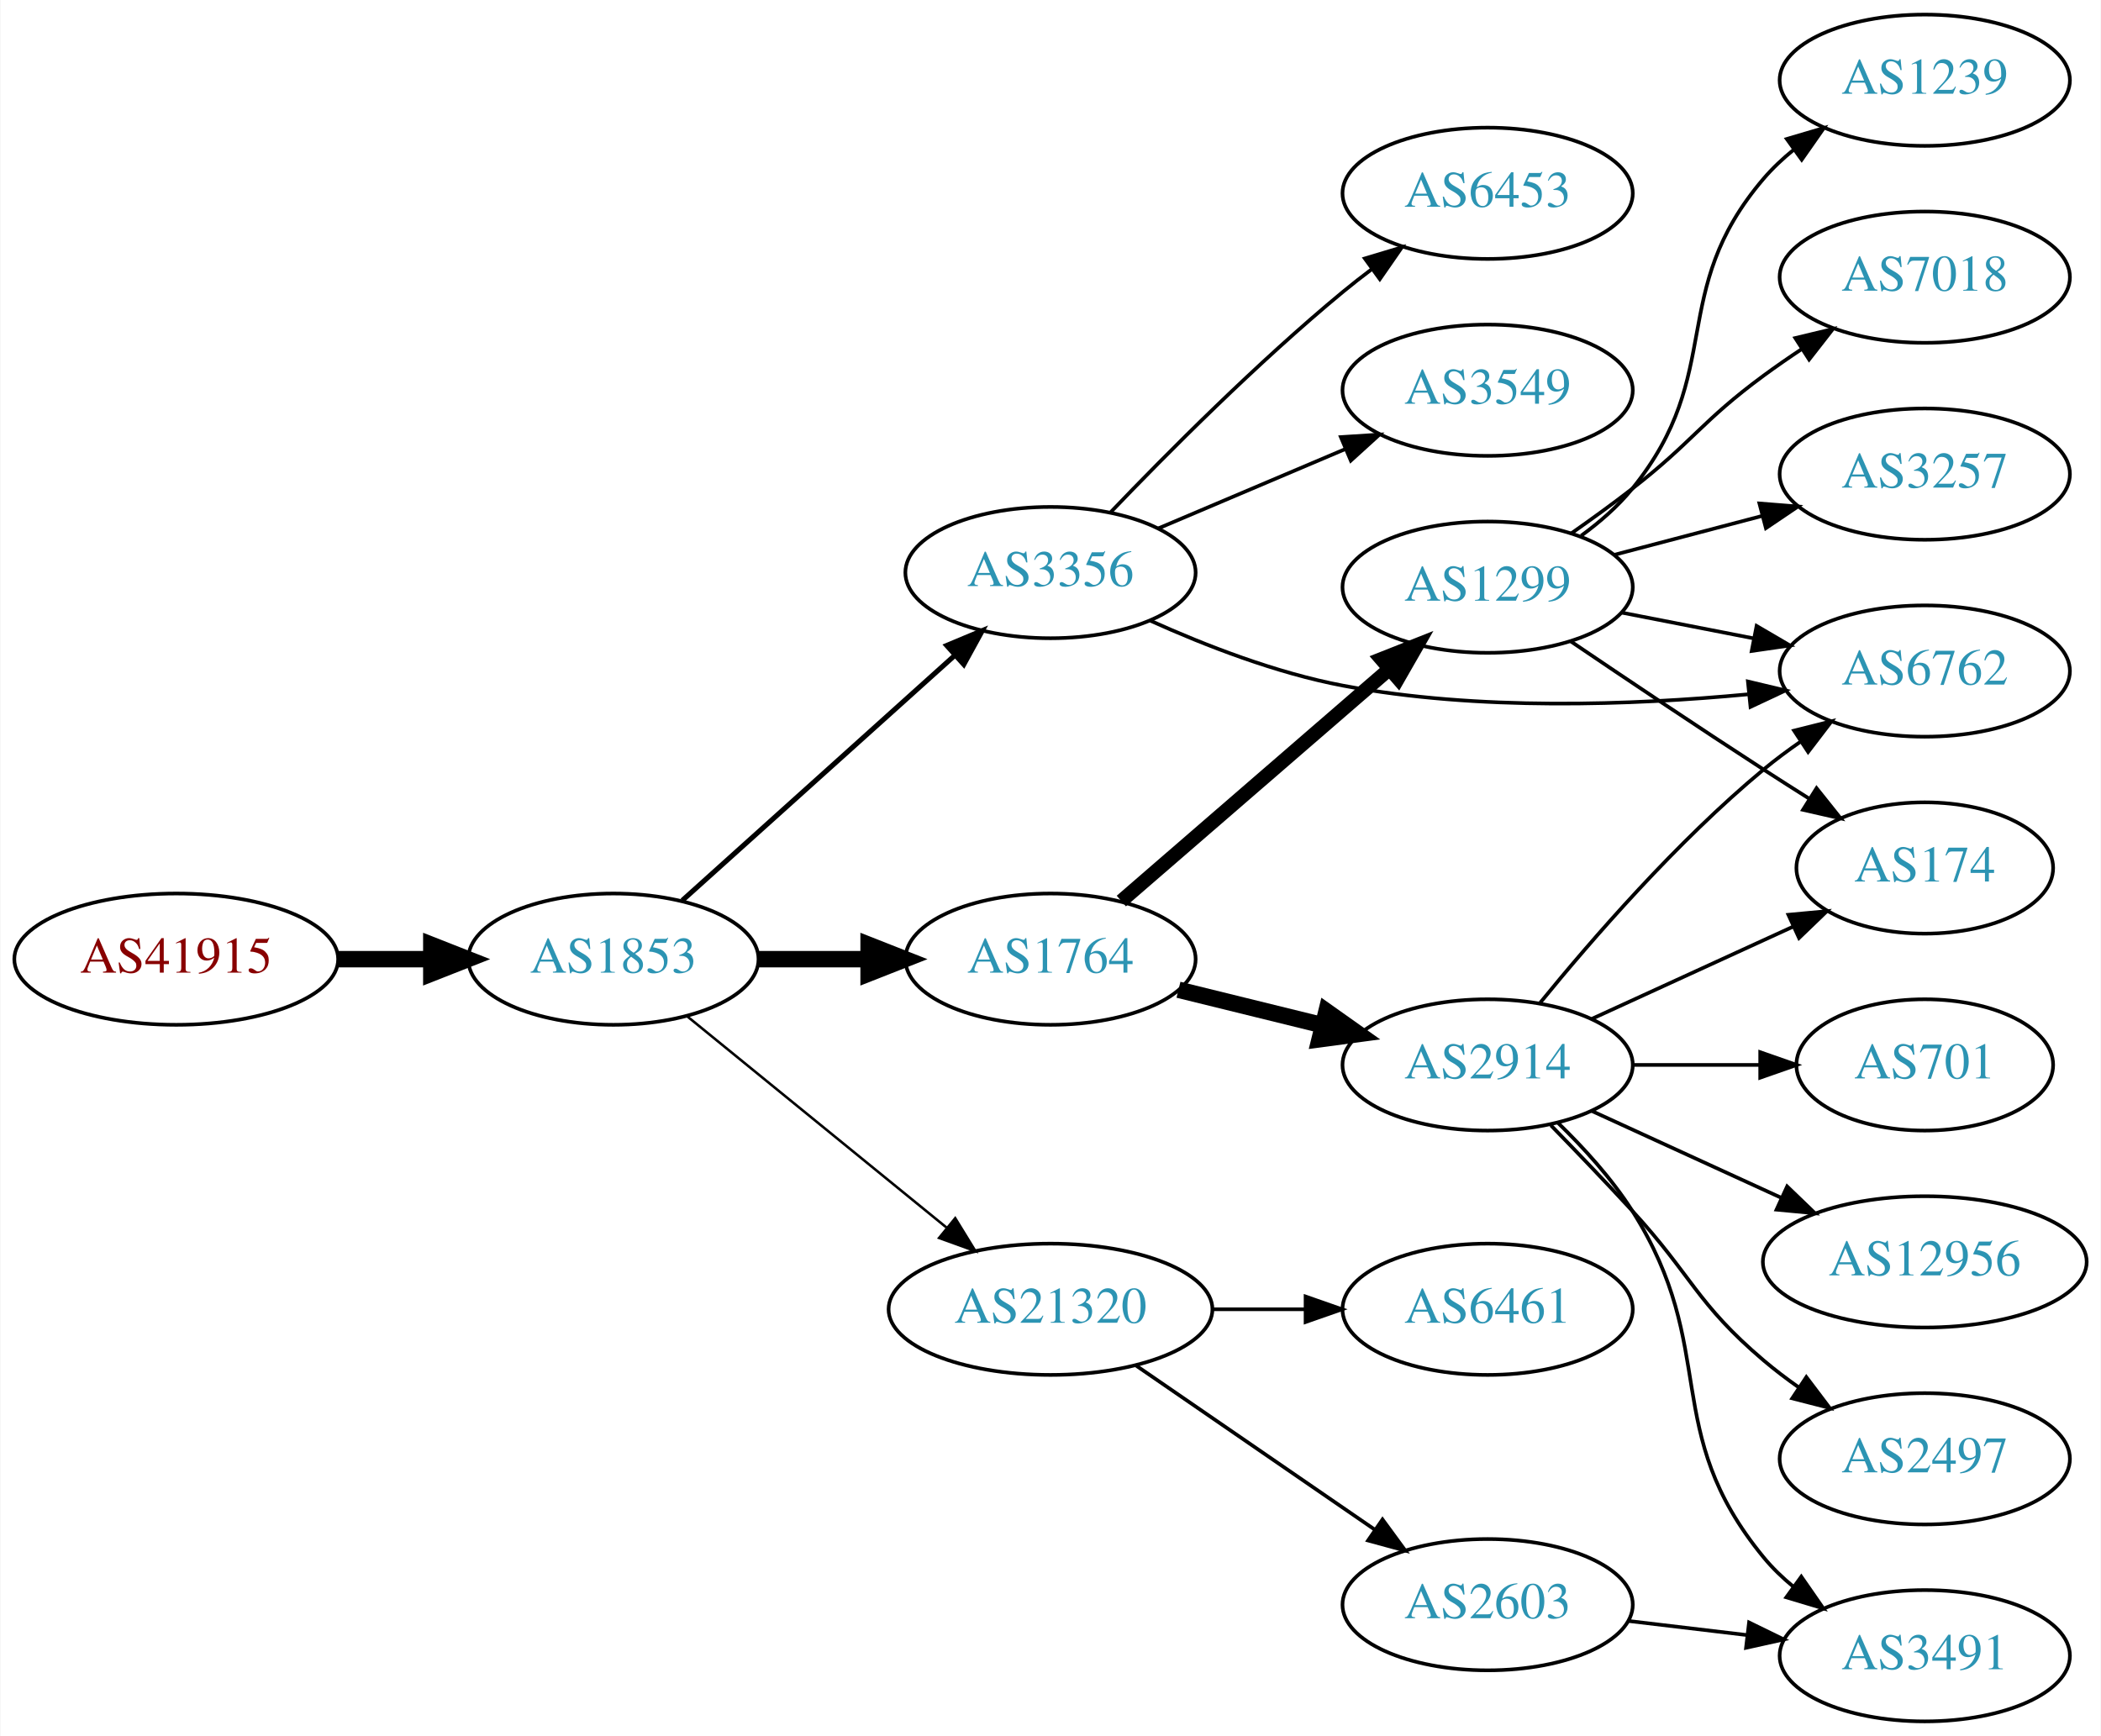
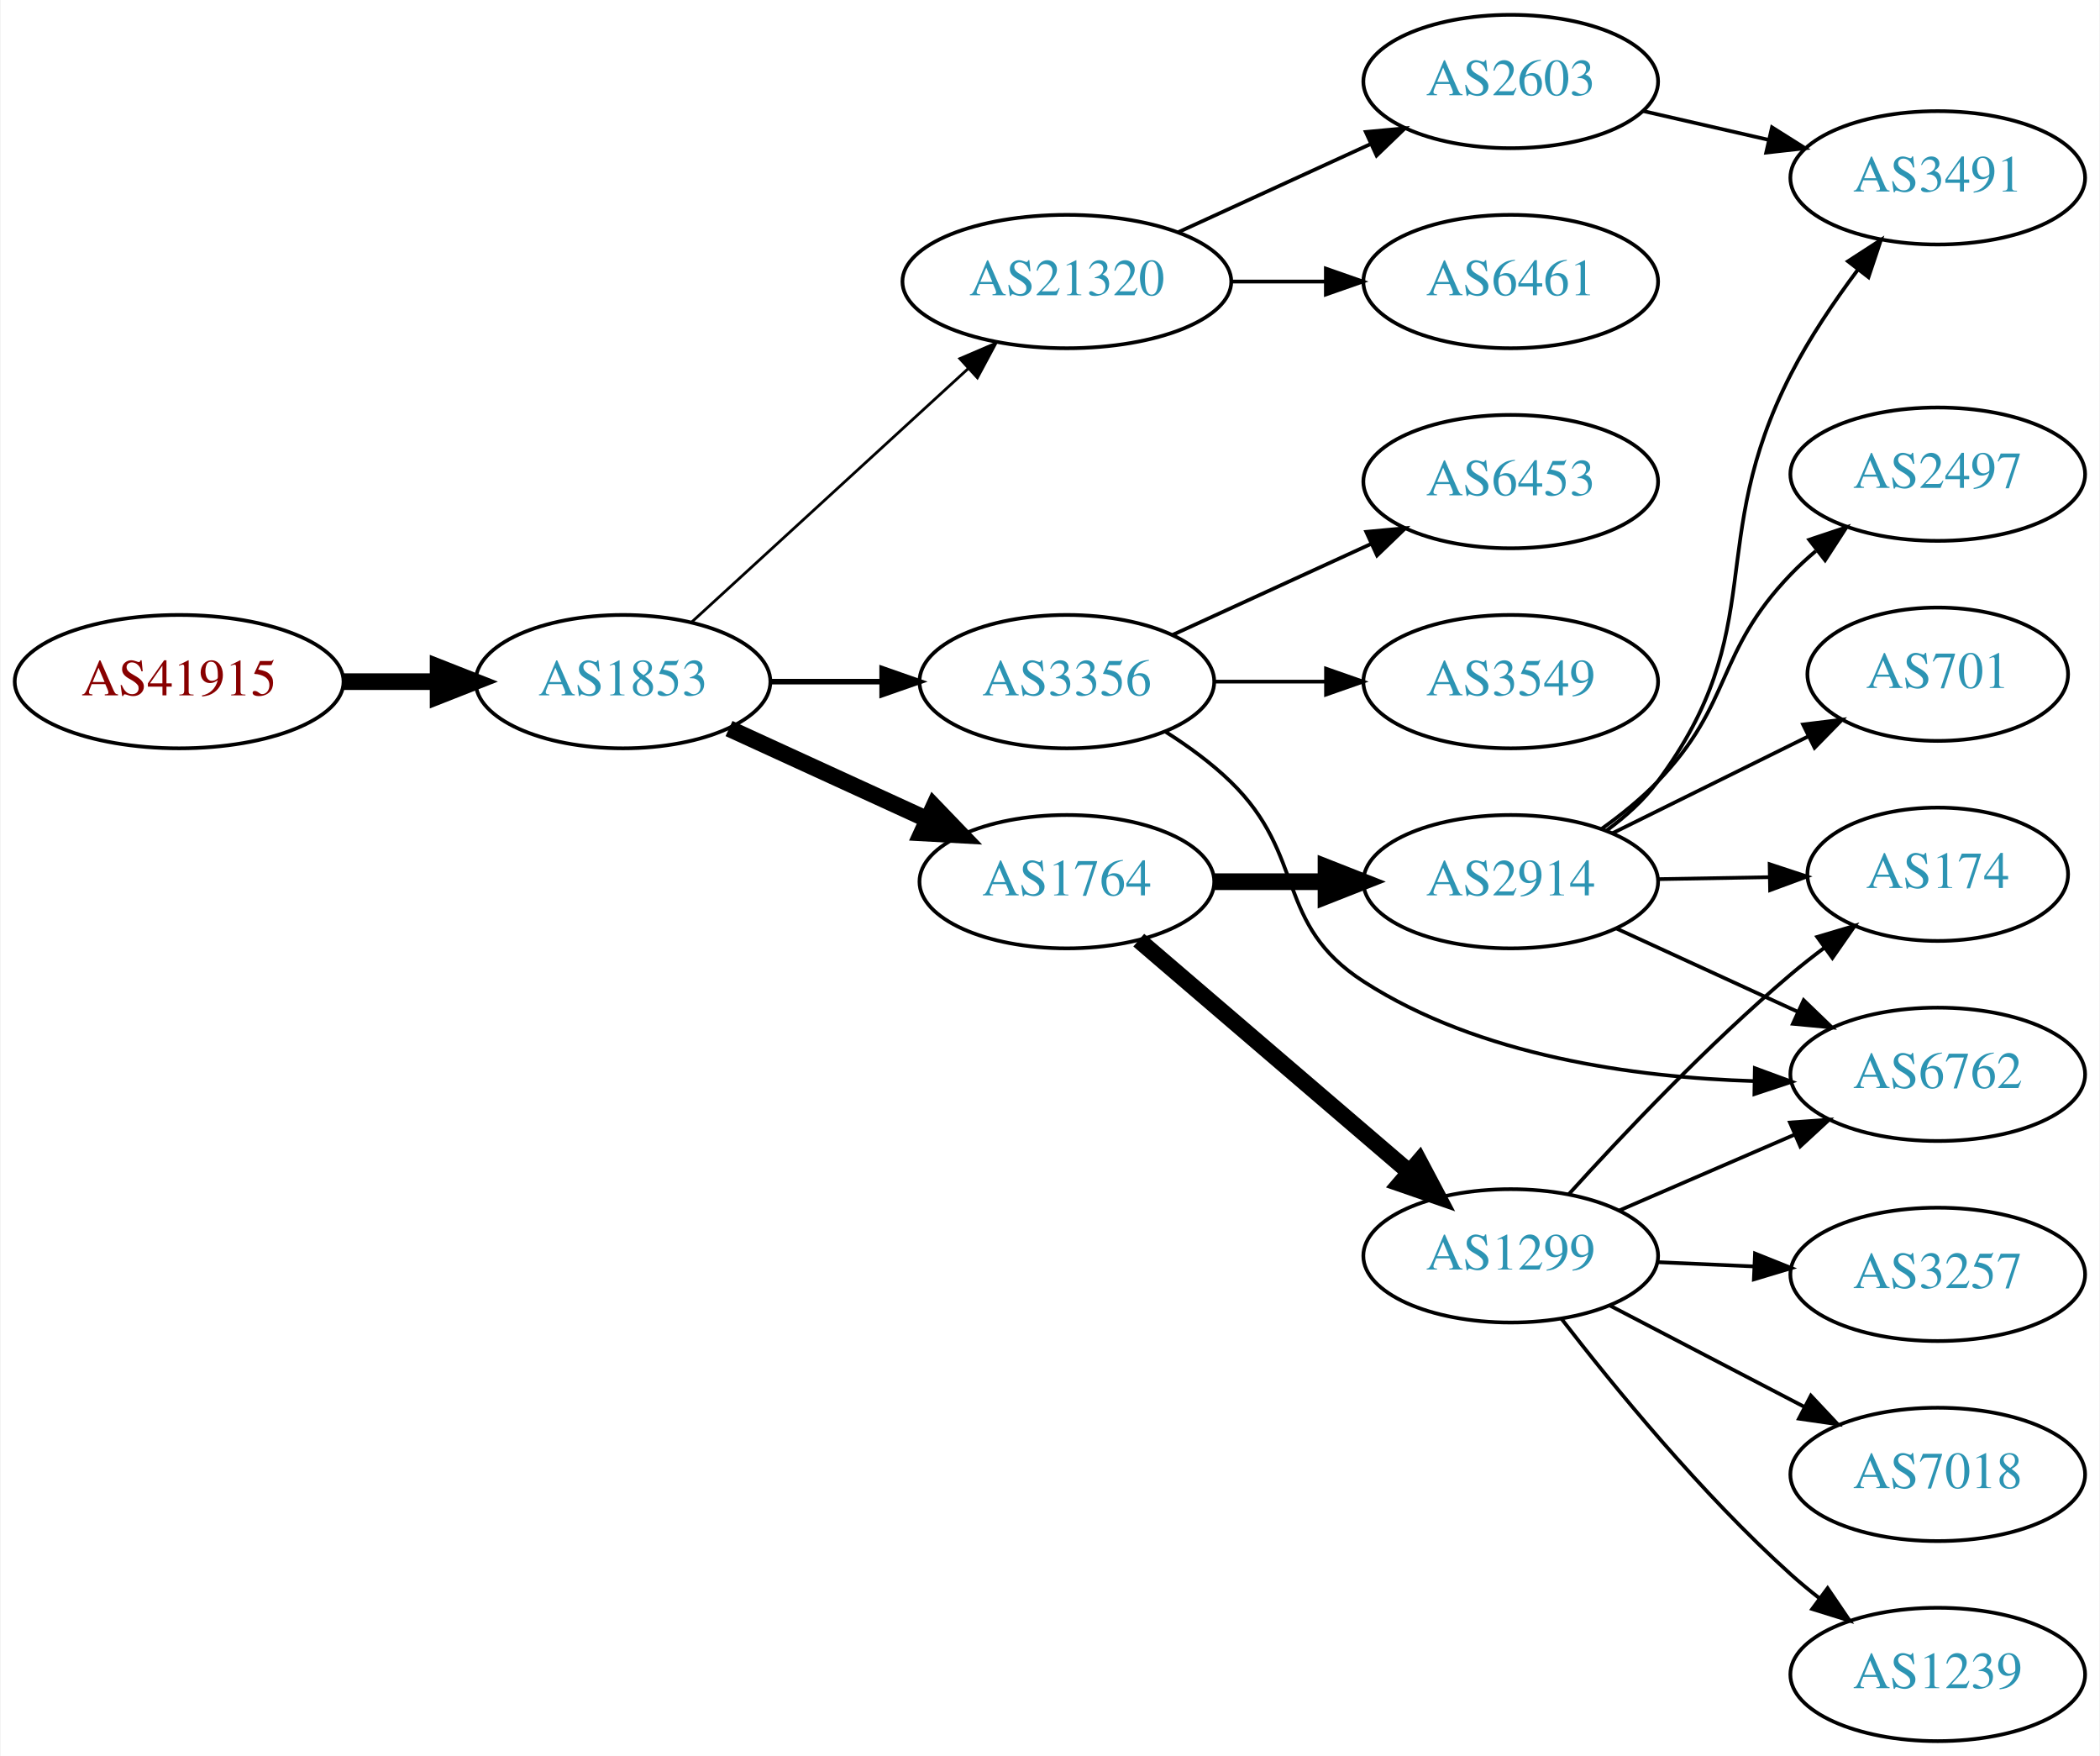
- <svg xmlns="http://www.w3.org/2000/svg" xmlns:xlink="http://www.w3.org/1999/xlink" width="576pt" height="476pt" viewBox="0.00 0.00 575.76 476.00">
-   <g id="graph0" class="graph" transform="scale(1 1) rotate(0) translate(4 472)">
-     <polygon fill="white" stroke="none" points="-4,4 -4,-472 571.762,-472 571.762,4 -4,4" />
+ <svg xmlns="http://www.w3.org/2000/svg" xmlns:xlink="http://www.w3.org/1999/xlink" width="567pt" height="474pt" viewBox="0.00 0.00 566.66 474.00">
+   <g id="graph0" class="graph" transform="scale(1 1) rotate(0) translate(4 470)">
+     <polygon fill="white" stroke="none" points="-4,4 -4,-470 562.663,-470 562.663,4 -4,4" />
    <g id="node1" class="node">
      <g id="a_node1">
        <a xlink:href="/asn/41915" xlink:title="AS41915 ~ LFRZ [AT]">
-           <ellipse fill="#ffffff" stroke="black" cx="44.196" cy="-209" rx="44.393" ry="18" />
-           <text text-anchor="middle" x="44.196" y="-205.3" font-family="Times,serif" font-size="14.00" fill="#880000">AS41915</text>
+           <ellipse fill="#ffffff" stroke="black" cx="44.196" cy="-286" rx="44.393" ry="18" />
+           <text text-anchor="middle" x="44.196" y="-282.3" font-family="Times,serif" font-size="14.00" fill="#880000">AS41915</text>
        </a>
      </g>
    </g>
    <g id="node2" class="node">
      <g id="a_node2">
        <a xlink:href="/asn/1853" xlink:title="AS1853 ~ ACOnet Backbone [AT]">
-           <ellipse fill="#ffffff" stroke="black" cx="164.039" cy="-209" rx="39.794" ry="18" />
-           <text text-anchor="middle" x="164.039" y="-205.3" font-family="Times,serif" font-size="14.00" fill="#2c94b3">AS1853</text>
+           <ellipse fill="#ffffff" stroke="black" cx="164.039" cy="-286" rx="39.794" ry="18" />
+           <text text-anchor="middle" x="164.039" y="-282.3" font-family="Times,serif" font-size="14.00" fill="#2c94b3">AS1853</text>
        </a>
      </g>
    </g>
    <g id="edge1" class="edge">
-       <path fill="none" stroke="black" stroke-width="4.5" d="M88.407,-209C96.72,-209 105.482,-209 113.965,-209" />
-       <polygon fill="black" stroke="black" stroke-width="4.5" points="114.123,-212.938 124.123,-209 114.123,-205.063 114.123,-212.938" />
+       <path fill="none" stroke="black" stroke-width="4.5" d="M88.407,-286C96.72,-286 105.482,-286 113.965,-286" />
+       <polygon fill="black" stroke="black" stroke-width="4.5" points="114.123,-289.938 124.123,-286 114.123,-282.063 114.123,-289.938" />
    </g>
    <g id="node3" class="node">
      <g id="a_node3">
-         <a xlink:href="/asn/1764" xlink:title="AS1764 ~ NEXTLAYER-AS [AT]">
-           <ellipse fill="#ffffff" stroke="black" cx="283.881" cy="-209" rx="39.794" ry="18" />
-           <text text-anchor="middle" x="283.881" y="-205.3" font-family="Times,serif" font-size="14.00" fill="#2c94b3">AS1764</text>
+         <a xlink:href="/asn/21320" xlink:title="AS21320 ~ GEANT Vereniging [EU]">
+           <ellipse fill="#ffffff" stroke="black" cx="283.881" cy="-394" rx="44.393" ry="18" />
+           <text text-anchor="middle" x="283.881" y="-390.3" font-family="Times,serif" font-size="14.00" fill="#2c94b3">AS21320</text>
        </a>
      </g>
    </g>
    <g id="edge2" class="edge">
-       <path fill="none" stroke="black" stroke-width="4.5" d="M203.951,-209C213.505,-209 223.854,-209 233.817,-209" />
-       <polygon fill="black" stroke="black" stroke-width="4.5" points="234.009,-212.938 244.009,-209 234.009,-205.063 234.009,-212.938" />
+       <path fill="none" stroke="black" stroke-width="0.75" d="M182.681,-302.169C202.439,-320.276 234.641,-349.789 257.193,-370.457" />
+       <polygon fill="black" stroke="black" stroke-width="0.75" points="254.994,-373.189 264.731,-377.365 259.723,-368.029 254.994,-373.189" />
    </g>
    <g id="node4" class="node">
      <g id="a_node4">
        <a xlink:href="/asn/3356" xlink:title="AS3356 ~ Level 3 Parent, LLC [US]">
-           <ellipse fill="#ffffff" stroke="black" cx="283.881" cy="-315" rx="39.794" ry="18" />
-           <text text-anchor="middle" x="283.881" y="-311.3" font-family="Times,serif" font-size="14.00" fill="#2c94b3">AS3356</text>
+           <ellipse fill="#ffffff" stroke="black" cx="283.881" cy="-286" rx="39.794" ry="18" />
+           <text text-anchor="middle" x="283.881" y="-282.3" font-family="Times,serif" font-size="14.00" fill="#2c94b3">AS3356</text>
        </a>
      </g>
    </g>
    <g id="edge3" class="edge">
-       <path fill="none" stroke="black" stroke-width="1.385" d="M182.936,-225.099C202.865,-243.025 235.222,-272.13 257.699,-292.349" />
-       <polygon fill="black" stroke="black" stroke-width="1.385" points="255.426,-295.011 265.201,-299.097 260.107,-289.807 255.426,-295.011" />
+       <path fill="none" stroke="black" stroke-width="1.5" d="M203.951,-286C213.505,-286 223.854,-286 233.817,-286" />
+       <polygon fill="black" stroke="black" stroke-width="1.5" points="234.009,-289.5 244.009,-286 234.009,-282.5 234.009,-289.5" />
    </g>
    <g id="node5" class="node">
      <g id="a_node5">
-         <a xlink:href="/asn/21320" xlink:title="AS21320 ~ GEANT Vereniging [EU]">
-           <ellipse fill="#ffffff" stroke="black" cx="283.881" cy="-113" rx="44.393" ry="18" />
-           <text text-anchor="middle" x="283.881" y="-109.3" font-family="Times,serif" font-size="14.00" fill="#2c94b3">AS21320</text>
+         <a xlink:href="/asn/1764" xlink:title="AS1764 ~ NEXTLAYER-AS [AT]">
+           <ellipse fill="#ffffff" stroke="black" cx="283.881" cy="-232" rx="39.794" ry="18" />
+           <text text-anchor="middle" x="283.881" y="-228.3" font-family="Times,serif" font-size="14.00" fill="#2c94b3">AS1764</text>
        </a>
      </g>
    </g>
    <g id="edge4" class="edge">
-       <path fill="none" stroke="black" stroke-width="0.692" d="M184.234,-193.362C203.55,-177.627 233.527,-153.207 255.368,-135.414" />
-       <polygon fill="black" stroke="black" stroke-width="0.692" points="257.759,-137.98 263.301,-128.951 253.337,-132.553 257.759,-137.98" />
+       <path fill="none" stroke="black" stroke-width="4.5" d="M192.667,-273.339C208.624,-266.027 228.895,-256.739 246.178,-248.819" />
+       <polygon fill="black" stroke="black" stroke-width="4.5" points="247.975,-252.327 255.425,-244.581 244.694,-245.168 247.975,-252.327" />
    </g>
    <g id="node6" class="node">
      <g id="a_node6">
-         <a xlink:href="/asn/1299" xlink:title="AS1299 ~ Telia Carrier [EU]">
-           <ellipse fill="#ffffff" stroke="black" cx="403.724" cy="-311" rx="39.794" ry="18" />
-           <text text-anchor="middle" x="403.724" y="-307.3" font-family="Times,serif" font-size="14.00" fill="#2c94b3">AS1299</text>
+         <a xlink:href="/asn/6461" xlink:title="AS6461 ~ Zayo Bandwidth [US]">
+           <ellipse fill="#ffffff" stroke="black" cx="403.724" cy="-394" rx="39.794" ry="18" />
+           <text text-anchor="middle" x="403.724" y="-390.3" font-family="Times,serif" font-size="14.00" fill="#2c94b3">AS6461</text>
        </a>
      </g>
    </g>
    <g id="edge5" class="edge">
-       <path fill="none" stroke="black" stroke-width="3.857" d="M303.294,-224.938C323.011,-242.004 354.459,-269.223 376.701,-288.476" />
-       <polygon fill="black" stroke="black" stroke-width="3.857" points="374.589,-291.276 384.44,-295.174 379.17,-285.983 374.589,-291.276" />
+       <path fill="none" stroke="black" d="M328.092,-394C336.405,-394 345.168,-394 353.65,-394" />
+       <polygon fill="black" stroke="black" points="353.809,-397.5 363.809,-394 353.809,-390.5 353.809,-397.5" />
    </g>
    <g id="node7" class="node">
      <g id="a_node7">
-         <a xlink:href="/asn/2914" xlink:title="AS2914 ~ NTT America, Inc. [US]">
-           <ellipse fill="#ffffff" stroke="black" cx="403.724" cy="-180" rx="39.794" ry="18" />
-           <text text-anchor="middle" x="403.724" y="-176.3" font-family="Times,serif" font-size="14.00" fill="#2c94b3">AS2914</text>
+         <a xlink:href="/asn/2603" xlink:title="AS2603 ~ NORDUnet [NO]">
+           <ellipse fill="#ffffff" stroke="black" cx="403.724" cy="-448" rx="39.794" ry="18" />
+           <text text-anchor="middle" x="403.724" y="-444.3" font-family="Times,serif" font-size="14.00" fill="#2c94b3">AS2603</text>
        </a>
      </g>
    </g>
    <g id="edge6" class="edge">
-       <path fill="none" stroke="black" stroke-width="4.5" d="M318.966,-200.612C331.316,-197.573 345.449,-194.095 358.543,-190.873" />
-       <polygon fill="black" stroke="black" stroke-width="4.5" points="359.538,-194.683 368.307,-188.47 357.656,-187.036 359.538,-194.683" />
-     </g>
-     <g id="node8" class="node">
-       <g id="a_node8">
+       <path fill="none" stroke="black" d="M314.011,-407.348C329.622,-414.502 349.02,-423.391 365.692,-431.03" />
+       <polygon fill="black" stroke="black" points="364.595,-434.378 375.144,-435.362 367.511,-428.014 364.595,-434.378" />
+     </g>
+     <g id="node11" class="node">
+       <g id="a_node11">
        <a xlink:href="/asn/6762" xlink:title="AS6762 ~ TELECOM ITALIA SPARKLE S.p.A. [IT]">
-           <ellipse fill="#ffffff" stroke="black" cx="523.566" cy="-288" rx="39.794" ry="18" />
-           <text text-anchor="middle" x="523.566" y="-284.3" font-family="Times,serif" font-size="14.00" fill="#2c94b3">AS6762</text>
+           <ellipse fill="#ffffff" stroke="black" cx="519.017" cy="-180" rx="39.794" ry="18" />
+           <text text-anchor="middle" x="519.017" y="-176.3" font-family="Times,serif" font-size="14.00" fill="#2c94b3">AS6762</text>
        </a>
      </g>
    </g>
    <g id="edge20" class="edge">
-       <path fill="none" stroke="black" d="M311.264,-301.806C326.325,-295.014 345.796,-287.45 364.077,-284 400.891,-277.052 443.362,-278.623 475.067,-281.618" />
-       <polygon fill="black" stroke="black" points="475.078,-285.138 485.383,-282.678 475.793,-278.174 475.078,-285.138" />
-     </g>
-     <g id="node17" class="node">
-       <g id="a_node17">
-         <a xlink:href="/asn/6453" xlink:title="AS6453 ~ TATA COMMUNICATIONS (AMERICA) INC [US]">
-           <ellipse fill="#ffffff" stroke="black" cx="403.724" cy="-419" rx="39.794" ry="18" />
-           <text text-anchor="middle" x="403.724" y="-415.3" font-family="Times,serif" font-size="14.00" fill="#2c94b3">AS6453</text>
-         </a>
-       </g>
-     </g>
-     <g id="edge18" class="edge">
-       <path fill="none" stroke="black" d="M300.251,-331.422C315.714,-347.578 340.572,-372.578 364.077,-392 366.601,-394.085 369.28,-396.178 372.003,-398.225" />
-       <polygon fill="black" stroke="black" points="370.05,-401.132 380.198,-404.176 374.163,-395.468 370.05,-401.132" />
+       <path fill="none" stroke="black" d="M310.41,-272.538C316.573,-268.638 322.875,-264.052 328.077,-259 348.771,-238.906 339.823,-220.611 364.077,-205 395.304,-184.901 437.258,-179.163 469.481,-178.166" />
+       <polygon fill="black" stroke="black" points="469.635,-181.664 479.575,-177.997 469.518,-174.665 469.635,-181.664" />
    </g>
    <g id="node18" class="node">
      <g id="a_node18">
        <a xlink:href="/asn/3549" xlink:title="AS3549 ~ Level 3 Parent, LLC [US]">
-           <ellipse fill="#ffffff" stroke="black" cx="403.724" cy="-365" rx="39.794" ry="18" />
-           <text text-anchor="middle" x="403.724" y="-361.3" font-family="Times,serif" font-size="14.00" fill="#2c94b3">AS3549</text>
-         </a>
-       </g>
-     </g>
-     <g id="edge19" class="edge">
-       <path fill="none" stroke="black" d="M313.408,-327.104C328.782,-333.627 347.958,-341.763 364.596,-348.823" />
-       <polygon fill="black" stroke="black" points="363.479,-352.151 374.052,-352.835 366.213,-345.707 363.479,-352.151" />
+           <ellipse fill="#ffffff" stroke="black" cx="403.724" cy="-286" rx="39.794" ry="18" />
+           <text text-anchor="middle" x="403.724" y="-282.3" font-family="Times,serif" font-size="14.00" fill="#2c94b3">AS3549</text>
+         </a>
+       </g>
+     </g>
+     <g id="edge21" class="edge">
+       <path fill="none" stroke="black" d="M323.794,-286C333.347,-286 343.697,-286 353.659,-286" />
+       <polygon fill="black" stroke="black" points="353.852,-289.5 363.852,-286 353.852,-282.5 353.852,-289.5" />
    </g>
    <g id="node19" class="node">
      <g id="a_node19">
-         <a xlink:href="/asn/2603" xlink:title="AS2603 ~ NORDUnet [NO]">
-           <ellipse fill="#ffffff" stroke="black" cx="403.724" cy="-32" rx="39.794" ry="18" />
-           <text text-anchor="middle" x="403.724" y="-28.3" font-family="Times,serif" font-size="14.00" fill="#2c94b3">AS2603</text>
-         </a>
-       </g>
-     </g>
-     <g id="edge21" class="edge">
-       <path fill="none" stroke="black" d="M307.324,-97.574C325.905,-84.802 352.466,-66.545 372.846,-52.537" />
-       <polygon fill="black" stroke="black" points="374.902,-55.371 381.16,-46.822 370.936,-49.602 374.902,-55.371" />
-     </g>
-     <g id="node20" class="node">
-       <g id="a_node20">
-         <a xlink:href="/asn/6461" xlink:title="AS6461 ~ Zayo Bandwidth [US]">
-           <ellipse fill="#ffffff" stroke="black" cx="403.724" cy="-113" rx="39.794" ry="18" />
-           <text text-anchor="middle" x="403.724" y="-109.3" font-family="Times,serif" font-size="14.00" fill="#2c94b3">AS6461</text>
+         <a xlink:href="/asn/6453" xlink:title="AS6453 ~ TATA COMMUNICATIONS (AMERICA) INC [US]">
+           <ellipse fill="#ffffff" stroke="black" cx="403.724" cy="-340" rx="39.794" ry="18" />
+           <text text-anchor="middle" x="403.724" y="-336.3" font-family="Times,serif" font-size="14.00" fill="#2c94b3">AS6453</text>
        </a>
      </g>
    </g>
    <g id="edge22" class="edge">
-       <path fill="none" stroke="black" d="M328.092,-113C336.405,-113 345.168,-113 353.65,-113" />
-       <polygon fill="black" stroke="black" points="353.809,-116.5 363.809,-113 353.809,-109.5 353.809,-116.5" />
-     </g>
-     <g id="edge17" class="edge">
-       <path fill="none" stroke="black" d="M440.4,-304.037C451.832,-301.806 464.654,-299.303 476.707,-296.951" />
-       <polygon fill="black" stroke="black" points="477.46,-300.37 486.604,-295.019 476.119,-293.499 477.46,-300.37" />
-     </g>
-     <g id="node11" class="node">
-       <g id="a_node11">
+       <path fill="none" stroke="black" d="M312.51,-298.661C328.467,-305.973 348.738,-315.261 366.02,-323.181" />
+       <polygon fill="black" stroke="black" points="364.719,-326.435 375.268,-327.419 367.635,-320.071 364.719,-326.435" />
+     </g>
+     <g id="node8" class="node">
+       <g id="a_node8">
+         <a xlink:href="/asn/1299" xlink:title="AS1299 ~ Telia Carrier [EU]">
+           <ellipse fill="#ffffff" stroke="black" cx="403.724" cy="-131" rx="39.794" ry="18" />
+           <text text-anchor="middle" x="403.724" y="-127.3" font-family="Times,serif" font-size="14.00" fill="#2c94b3">AS1299</text>
+         </a>
+       </g>
+     </g>
+     <g id="edge7" class="edge">
+       <path fill="none" stroke="black" stroke-width="4.5" d="M303.294,-216.219C322.896,-199.418 354.091,-172.682 376.31,-153.639" />
+       <polygon fill="black" stroke="black" stroke-width="4.5" points="379.021,-156.501 384.051,-147.004 373.896,-150.522 379.021,-156.501" />
+     </g>
+     <g id="node9" class="node">
+       <g id="a_node9">
+         <a xlink:href="/asn/2914" xlink:title="AS2914 ~ NTT America, Inc. [US]">
+           <ellipse fill="#ffffff" stroke="black" cx="403.724" cy="-232" rx="39.794" ry="18" />
+           <text text-anchor="middle" x="403.724" y="-228.3" font-family="Times,serif" font-size="14.00" fill="#2c94b3">AS2914</text>
+         </a>
+       </g>
+     </g>
+     <g id="edge8" class="edge">
+       <path fill="none" stroke="black" stroke-width="4.5" d="M323.794,-232C333.347,-232 343.697,-232 353.659,-232" />
+       <polygon fill="black" stroke="black" stroke-width="4.5" points="353.852,-235.938 363.852,-232 353.852,-228.063 353.852,-235.938" />
+     </g>
+     <g id="node17" class="node">
+       <g id="a_node17">
+         <a xlink:href="/asn/3491" xlink:title="AS3491 ~ PCCW Global, Inc. [US]">
+           <ellipse fill="#ffffff" stroke="black" cx="519.017" cy="-422" rx="39.794" ry="18" />
+           <text text-anchor="middle" x="519.017" y="-418.3" font-family="Times,serif" font-size="14.00" fill="#2c94b3">AS3491</text>
+         </a>
+       </g>
+     </g>
+     <g id="edge19" class="edge">
+       <path fill="none" stroke="black" d="M439.331,-440.058C450.102,-437.586 462.132,-434.825 473.481,-432.221" />
+       <polygon fill="black" stroke="black" points="474.267,-435.631 483.231,-429.983 472.702,-428.809 474.267,-435.631" />
+     </g>
+     <g id="node10" class="node">
+       <g id="a_node10">
+         <a xlink:href="/asn/1239" xlink:title="AS1239 ~ Sprint [US]">
+           <ellipse fill="#ffffff" stroke="black" cx="519.017" cy="-18" rx="39.794" ry="18" />
+           <text text-anchor="middle" x="519.017" y="-14.3" font-family="Times,serif" font-size="14.00" fill="#2c94b3">AS1239</text>
+         </a>
+       </g>
+     </g>
+     <g id="edge9" class="edge">
+       <path fill="none" stroke="black" d="M417.379,-114.067C431.414,-95.885 455.272,-66.692 479.37,-45 481.804,-42.81 484.42,-40.645 487.103,-38.551" />
+       <polygon fill="black" stroke="black" points="489.283,-41.291 495.234,-32.526 485.116,-35.667 489.283,-41.291" />
+     </g>
+     <g id="edge10" class="edge">
+       <path fill="none" stroke="black" d="M433.02,-143.238C447.349,-149.436 464.938,-157.043 480.391,-163.727" />
+       <polygon fill="black" stroke="black" points="479.121,-166.99 489.688,-167.748 481.9,-160.566 479.121,-166.99" />
+     </g>
+     <g id="node12" class="node">
+       <g id="a_node12">
+         <a xlink:href="/asn/3257" xlink:title="AS3257 ~ GTT [DE]">
+           <ellipse fill="#ffffff" stroke="black" cx="519.017" cy="-126" rx="39.794" ry="18" />
+           <text text-anchor="middle" x="519.017" y="-122.3" font-family="Times,serif" font-size="14.00" fill="#2c94b3">AS3257</text>
+         </a>
+       </g>
+     </g>
+     <g id="edge11" class="edge">
+       <path fill="none" stroke="black" d="M443.396,-129.293C451.781,-128.923 460.753,-128.527 469.464,-128.143" />
+       <polygon fill="black" stroke="black" points="469.683,-131.637 479.519,-127.699 469.374,-124.643 469.683,-131.637" />
+     </g>
+     <g id="node13" class="node">
+       <g id="a_node13">
        <a xlink:href="/asn/174" xlink:title="AS174 ~ Cogent Communications [US]">
-           <ellipse fill="#ffffff" stroke="black" cx="523.566" cy="-234" rx="35.194" ry="18" />
-           <text text-anchor="middle" x="523.566" y="-230.3" font-family="Times,serif" font-size="14.00" fill="#2c94b3">AS174</text>
-         </a>
-       </g>
-     </g>
-     <g id="edge13" class="edge">
-       <path fill="none" stroke="black" d="M426.488,-296.159C441.314,-286.114 461.43,-272.611 479.37,-261 483.426,-258.375 487.717,-255.641 491.96,-252.964" />
-       <polygon fill="black" stroke="black" points="493.896,-255.881 500.507,-247.602 490.176,-249.952 493.896,-255.881" />
+           <ellipse fill="#ffffff" stroke="black" cx="519.017" cy="-234" rx="35.194" ry="18" />
+           <text text-anchor="middle" x="519.017" y="-230.3" font-family="Times,serif" font-size="14.00" fill="#2c94b3">AS174</text>
+         </a>
+       </g>
+     </g>
+     <g id="edge12" class="edge">
+       <path fill="none" stroke="black" d="M419.358,-147.589C433.855,-163.601 457.06,-188.128 479.37,-207 482.225,-209.415 485.292,-211.828 488.404,-214.163" />
+       <polygon fill="black" stroke="black" points="486.478,-217.089 496.634,-220.108 490.577,-211.415 486.478,-217.089" />
    </g>
    <g id="node14" class="node">
      <g id="a_node14">
        <a xlink:href="/asn/7018" xlink:title="AS7018 ~ AT&amp;T Services, Inc. [US]">
-           <ellipse fill="#ffffff" stroke="black" cx="523.566" cy="-396" rx="39.794" ry="18" />
-           <text text-anchor="middle" x="523.566" y="-392.3" font-family="Times,serif" font-size="14.00" fill="#2c94b3">AS7018</text>
-         </a>
-       </g>
-     </g>
-     <g id="edge14" class="edge">
-       <path fill="none" stroke="black" d="M426.669,-325.758C432.2,-329.633 438.07,-333.883 443.37,-338 460.046,-350.952 462.369,-356.479 479.37,-369 482.735,-371.478 486.329,-373.961 489.953,-376.363" />
-       <polygon fill="black" stroke="black" points="488.068,-379.311 498.371,-381.779 491.855,-373.425 488.068,-379.311" />
+           <ellipse fill="#ffffff" stroke="black" cx="519.017" cy="-72" rx="39.794" ry="18" />
+           <text text-anchor="middle" x="519.017" y="-68.3" font-family="Times,serif" font-size="14.00" fill="#2c94b3">AS7018</text>
+         </a>
+       </g>
+     </g>
+     <g id="edge13" class="edge">
+       <path fill="none" stroke="black" d="M430.432,-117.612C445.966,-109.522 465.977,-99.101 482.95,-90.262" />
+       <polygon fill="black" stroke="black" points="484.766,-93.263 492.018,-85.539 481.532,-87.054 484.766,-93.263" />
+     </g>
+     <g id="edge15" class="edge">
+       <path fill="none" stroke="black" d="M432.149,-219.412C446.929,-212.628 465.365,-204.166 481.361,-196.824" />
+       <polygon fill="black" stroke="black" points="482.823,-200.005 490.452,-192.652 479.903,-193.643 482.823,-200.005" />
+     </g>
+     <g id="edge17" class="edge">
+       <path fill="none" stroke="black" d="M443.396,-232.683C453.101,-232.854 463.592,-233.039 473.555,-233.215" />
+       <polygon fill="black" stroke="black" points="473.631,-236.717 483.691,-233.394 473.755,-229.718 473.631,-236.717" />
    </g>
    <g id="node15" class="node">
      <g id="a_node15">
-         <a xlink:href="/asn/3257" xlink:title="AS3257 ~ GTT [DE]">
-           <ellipse fill="#ffffff" stroke="black" cx="523.566" cy="-342" rx="39.794" ry="18" />
-           <text text-anchor="middle" x="523.566" y="-338.3" font-family="Times,serif" font-size="14.00" fill="#2c94b3">AS3257</text>
-         </a>
-       </g>
-     </g>
-     <g id="edge15" class="edge">
-       <path fill="none" stroke="black" d="M438.493,-319.883C451.066,-323.191 465.522,-326.994 478.86,-330.502" />
-       <polygon fill="black" stroke="black" points="478.231,-333.956 488.792,-333.115 480.012,-327.186 478.231,-333.956" />
+         <a xlink:href="/asn/2497" xlink:title="AS2497 ~ Internet Initiative Japan Inc. [JP]">
+           <ellipse fill="#ffffff" stroke="black" cx="519.017" cy="-342" rx="39.794" ry="18" />
+           <text text-anchor="middle" x="519.017" y="-338.3" font-family="Times,serif" font-size="14.00" fill="#2c94b3">AS2497</text>
+         </a>
+       </g>
+     </g>
+     <g id="edge14" class="edge">
+       <path fill="none" stroke="black" d="M428.373,-246.336C433.627,-250.096 438.944,-254.4 443.37,-259 463.886,-280.321 458.855,-293.679 479.37,-315 481.445,-317.156 483.716,-319.248 486.084,-321.248" />
+       <polygon fill="black" stroke="black" points="484.318,-324.308 494.367,-327.664 488.605,-318.774 484.318,-324.308" />
    </g>
    <g id="node16" class="node">
      <g id="a_node16">
-         <a xlink:href="/asn/1239" xlink:title="AS1239 ~ Sprint [US]">
-           <ellipse fill="#ffffff" stroke="black" cx="523.566" cy="-450" rx="39.794" ry="18" />
-           <text text-anchor="middle" x="523.566" y="-446.3" font-family="Times,serif" font-size="14.00" fill="#2c94b3">AS1239</text>
+         <a xlink:href="/asn/701" xlink:title="AS701 ~ UUNET [US]">
+           <ellipse fill="#ffffff" stroke="black" cx="519.017" cy="-288" rx="35.194" ry="18" />
+           <text text-anchor="middle" x="519.017" y="-284.3" font-family="Times,serif" font-size="14.00" fill="#2c94b3">AS701</text>
        </a>
      </g>
    </g>
    <g id="edge16" class="edge">
-       <path fill="none" stroke="black" d="M429.367,-325.105C434.458,-328.823 439.455,-333.166 443.37,-338 469.193,-369.88 452.74,-391.791 479.37,-423 481.81,-425.859 484.63,-428.513 487.637,-430.951" />
-       <polygon fill="black" stroke="black" points="485.738,-433.897 495.901,-436.894 489.825,-428.214 485.738,-433.897" />
-     </g>
-     <g id="edge7" class="edge">
-       <path fill="none" stroke="black" d="M418.143,-197.065C432.257,-214.375 455.672,-241.345 479.37,-261 482.587,-263.668 486.087,-266.27 489.658,-268.741" />
-       <polygon fill="black" stroke="black" points="487.735,-271.666 498.014,-274.236 491.581,-265.817 487.735,-271.666" />
-     </g>
-     <g id="node9" class="node">
-       <g id="a_node9">
-         <a xlink:href="/asn/3491" xlink:title="AS3491 ~ PCCW Global, Inc. [US]">
-           <ellipse fill="#ffffff" stroke="black" cx="523.566" cy="-18" rx="39.794" ry="18" />
-           <text text-anchor="middle" x="523.566" y="-14.3" font-family="Times,serif" font-size="14.00" fill="#2c94b3">AS3491</text>
-         </a>
-       </g>
-     </g>
-     <g id="edge8" class="edge">
-       <path fill="none" stroke="black" d="M422.939,-164.181C430.034,-157.302 437.785,-148.807 443.37,-140 467.553,-101.87 450.727,-79.904 479.37,-45 481.755,-42.094 484.538,-39.41 487.522,-36.952" />
-       <polygon fill="black" stroke="black" points="489.712,-39.687 495.753,-30.983 485.603,-34.02 489.712,-39.687" />
-     </g>
-     <g id="node10" class="node">
-       <g id="a_node10">
-         <a xlink:href="/asn/701" xlink:title="AS701 ~ UUNET [US]">
-           <ellipse fill="#ffffff" stroke="black" cx="523.566" cy="-180" rx="35.194" ry="18" />
-           <text text-anchor="middle" x="523.566" y="-176.3" font-family="Times,serif" font-size="14.00" fill="#2c94b3">AS701</text>
-         </a>
-       </g>
-     </g>
-     <g id="edge9" class="edge">
-       <path fill="none" stroke="black" d="M443.636,-180C454.723,-180 466.883,-180 478.265,-180" />
-       <polygon fill="black" stroke="black" points="478.447,-183.5 488.447,-180 478.447,-176.5 478.447,-183.5" />
-     </g>
-     <g id="edge10" class="edge">
-       <path fill="none" stroke="black" d="M432.353,-192.661C448.769,-200.183 469.75,-209.798 487.347,-217.861" />
-       <polygon fill="black" stroke="black" points="486.176,-221.174 496.725,-222.158 489.092,-214.811 486.176,-221.174" />
-     </g>
-     <g id="node12" class="node">
-       <g id="a_node12">
-         <a xlink:href="/asn/12956" xlink:title="AS12956 ~ TELXIUS [ES]">
-           <ellipse fill="#ffffff" stroke="black" cx="523.566" cy="-126" rx="44.393" ry="18" />
-           <text text-anchor="middle" x="523.566" y="-122.3" font-family="Times,serif" font-size="14.00" fill="#2c94b3">AS12956</text>
-         </a>
-       </g>
-     </g>
-     <g id="edge11" class="edge">
-       <path fill="none" stroke="black" d="M432.353,-167.339C447.85,-160.238 467.417,-151.272 484.364,-143.506" />
-       <polygon fill="black" stroke="black" points="485.833,-146.683 493.466,-139.335 482.917,-140.319 485.833,-146.683" />
-     </g>
-     <g id="node13" class="node">
-       <g id="a_node13">
-         <a xlink:href="/asn/2497" xlink:title="AS2497 ~ Internet Initiative Japan Inc. [JP]">
-           <ellipse fill="#ffffff" stroke="black" cx="523.566" cy="-72" rx="39.794" ry="18" />
-           <text text-anchor="middle" x="523.566" y="-68.3" font-family="Times,serif" font-size="14.00" fill="#2c94b3">AS2497</text>
-         </a>
-       </g>
-     </g>
-     <g id="edge12" class="edge">
-       <path fill="none" stroke="black" d="M421.074,-163.432C428.027,-156.296 436.174,-147.812 443.37,-140 459.8,-122.164 460.893,-114.704 479.37,-99 482.392,-96.432 485.681,-93.935 489.05,-91.563" />
-       <polygon fill="black" stroke="black" points="491.095,-94.406 497.485,-85.955 487.22,-88.577 491.095,-94.406" />
-     </g>
-     <g id="edge23" class="edge">
-       <path fill="none" stroke="black" d="M442.334,-27.532C452.645,-26.307 463.962,-24.962 474.763,-23.679" />
-       <polygon fill="black" stroke="black" points="475.392,-27.129 484.909,-22.474 474.566,-20.178 475.392,-27.129" />
+       <path fill="none" stroke="black" d="M431.286,-245.13C447.068,-252.931 467.24,-262.901 484.157,-271.264" />
+       <polygon fill="black" stroke="black" points="482.657,-274.426 493.173,-275.72 485.759,-268.151 482.657,-274.426" />
+     </g>
+     <g id="edge18" class="edge">
+       <path fill="none" stroke="black" d="M429.675,-245.867C434.75,-249.597 439.662,-254.006 443.37,-259 474.034,-300.302 455.929,-323.211 479.37,-369 484.352,-378.731 491.032,-388.617 497.436,-397.173" />
+       <polygon fill="black" stroke="black" points="494.786,-399.467 503.675,-405.231 500.321,-395.181 494.786,-399.467" />
    </g>
  </g>
</svg>
